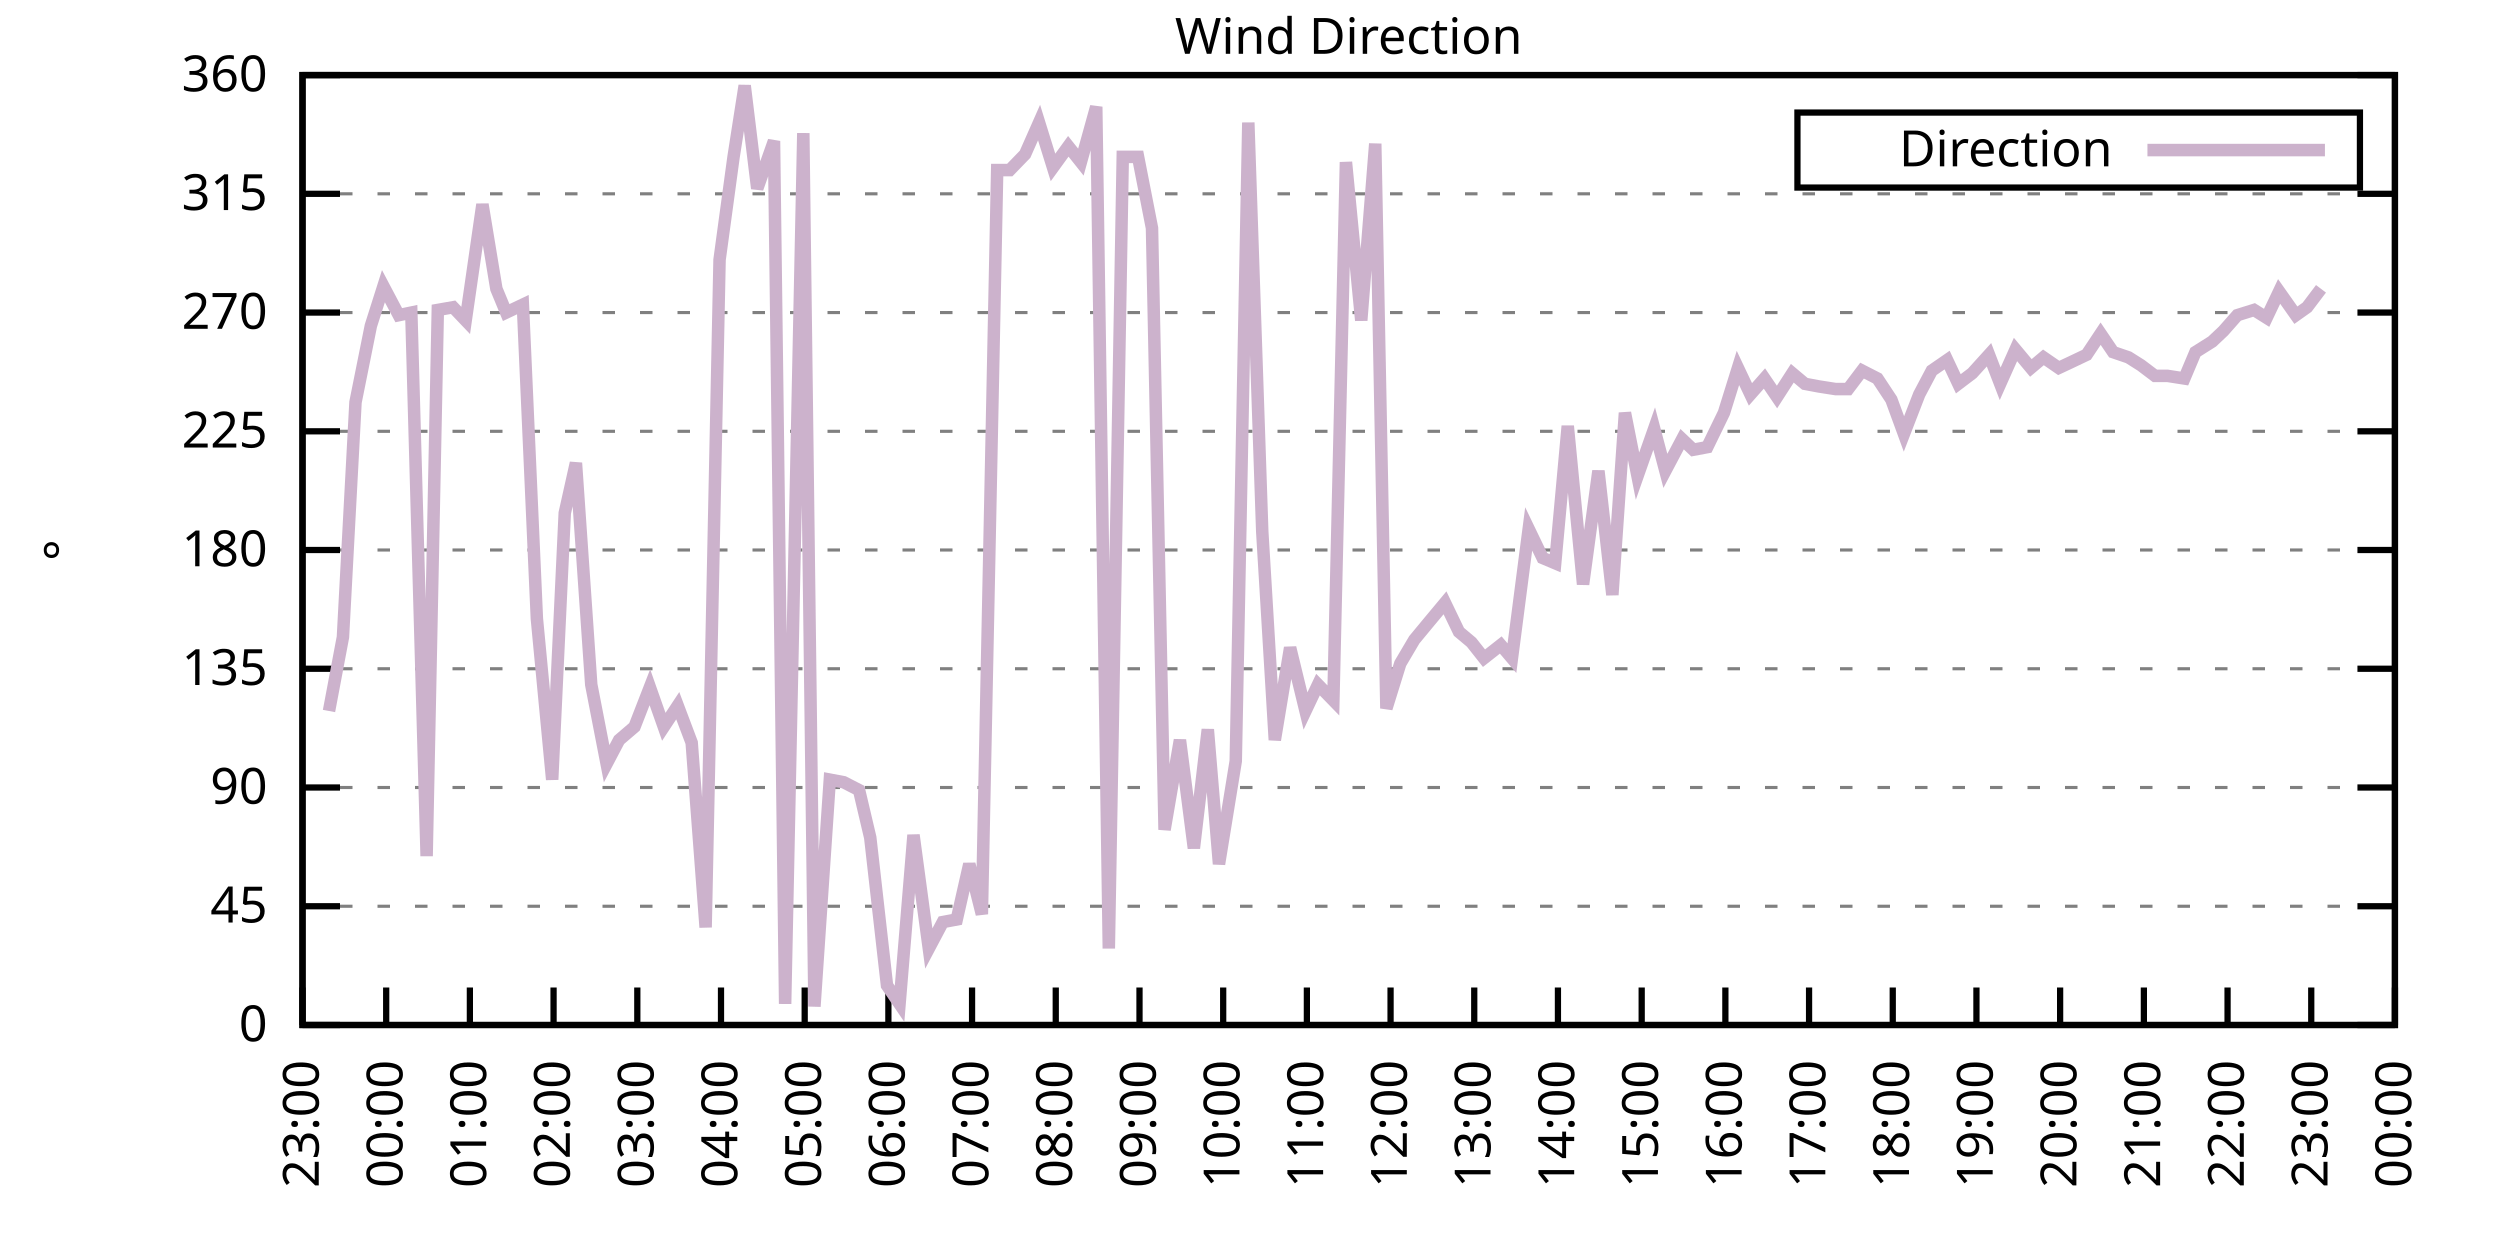
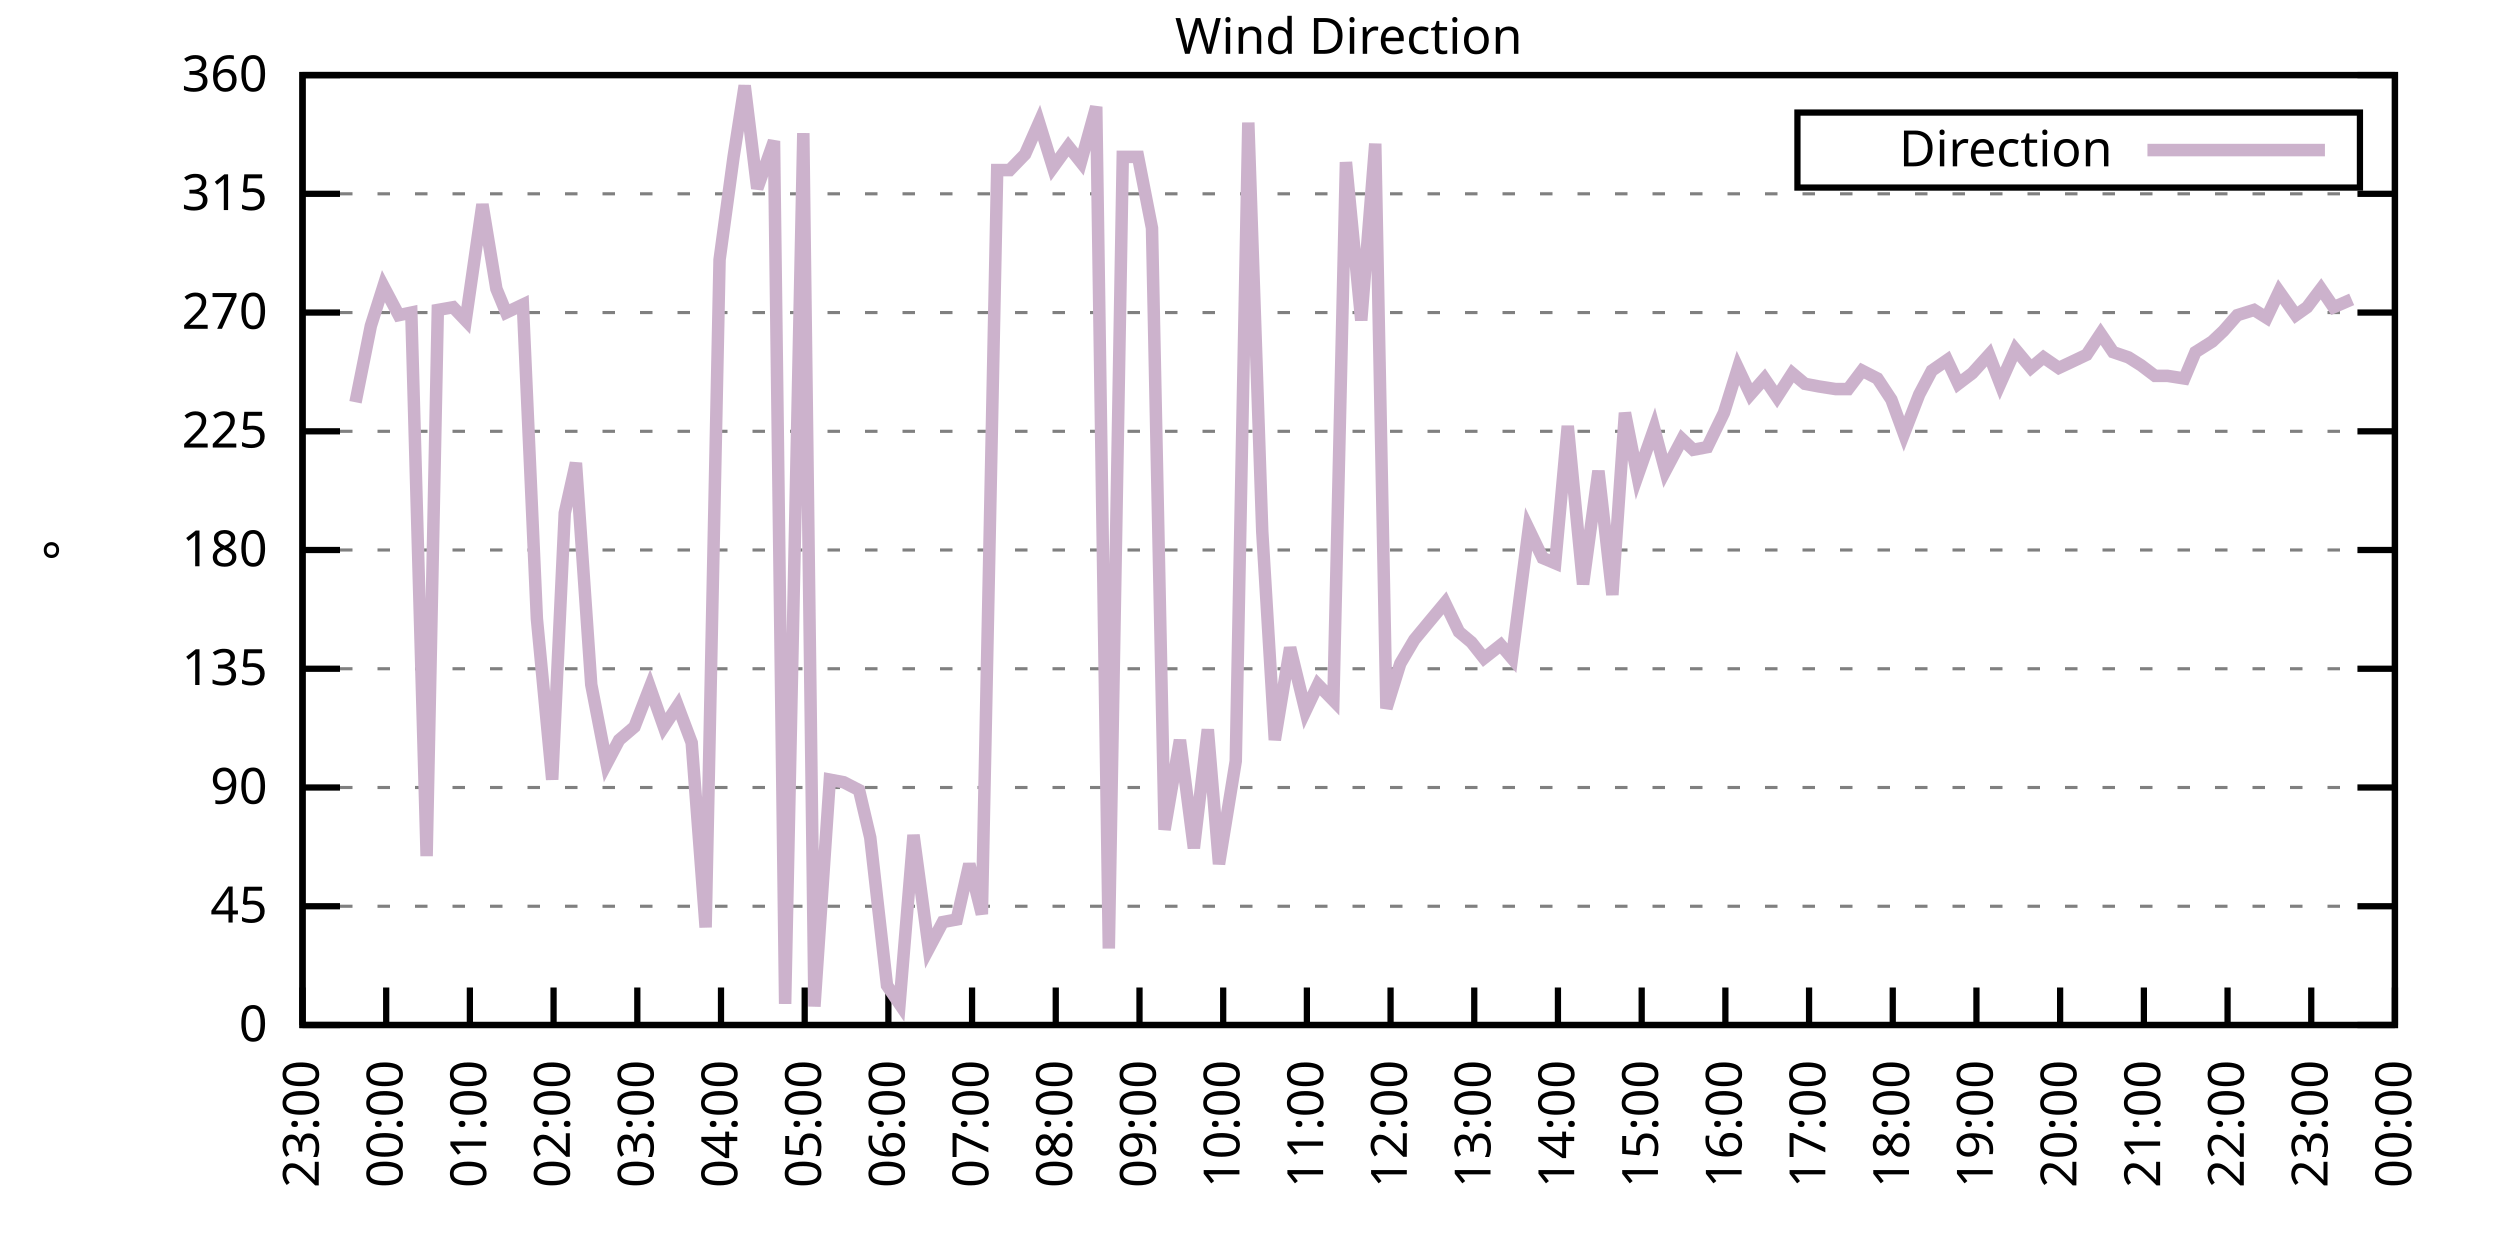
<svg xmlns="http://www.w3.org/2000/svg" xmlns:xlink="http://www.w3.org/1999/xlink" width="400" height="200" viewBox="0 0 400 200">
  <g id="gnuplot_canvas">
    <rect x="0" y="0" width="400" height="200" fill="none" />
    <defs>
      <circle id="gpDot" r="0.5" stroke-width="0.5" stroke="currentColor" />
      <path id="gpPt0" stroke-width="0.333" stroke="currentColor" d="M-1,0 h2 M0,-1 v2" />
      <path id="gpPt1" stroke-width="0.333" stroke="currentColor" d="M-1,-1 L1,1 M1,-1 L-1,1" />
      <path id="gpPt2" stroke-width="0.333" stroke="currentColor" d="M-1,0 L1,0 M0,-1 L0,1 M-1,-1 L1,1 M-1,1 L1,-1" />
      <rect id="gpPt3" stroke-width="0.333" stroke="currentColor" x="-1" y="-1" width="2" height="2" />
      <rect id="gpPt4" stroke-width="0.333" stroke="currentColor" fill="currentColor" x="-1" y="-1" width="2" height="2" />
      <circle id="gpPt5" stroke-width="0.333" stroke="currentColor" cx="0" cy="0" r="1" />
      <use xlink:href="#gpPt5" id="gpPt6" fill="currentColor" stroke="none" />
      <path id="gpPt7" stroke-width="0.333" stroke="currentColor" d="M0,-1.33 L-1.33,0.67 L1.33,0.67 z" />
      <use xlink:href="#gpPt7" id="gpPt8" fill="currentColor" stroke="none" />
      <use xlink:href="#gpPt7" id="gpPt9" stroke="currentColor" transform="rotate(180)" />
      <use xlink:href="#gpPt9" id="gpPt10" fill="currentColor" stroke="none" />
      <use xlink:href="#gpPt3" id="gpPt11" stroke="currentColor" transform="rotate(45)" />
      <use xlink:href="#gpPt11" id="gpPt12" fill="currentColor" stroke="none" />
      <path id="gpPt13" stroke-width="0.333" stroke="currentColor" d="M0,1.330 L1.265,0.411 L0.782,-1.067 L-0.782,-1.076 L-1.265,0.411 z" />
      <use xlink:href="#gpPt13" id="gpPt14" fill="currentColor" stroke="none" />
      <filter id="textbox" filterUnits="objectBoundingBox" x="0" y="0" height="1" width="1">
        <feFlood flood-color="white" flood-opacity="1" result="bgnd" />
        <feComposite in="SourceGraphic" in2="bgnd" operator="atop" />
      </filter>
      <filter id="greybox" filterUnits="objectBoundingBox" x="0" y="0" height="1" width="1">
        <feFlood flood-color="lightgrey" flood-opacity="1" result="grey" />
        <feComposite in="SourceGraphic" in2="grey" operator="atop" />
      </filter>
    </defs>
    <g fill="none" color="white" stroke="currentColor" stroke-width="1.00" stroke-linecap="butt" stroke-linejoin="miter">
</g>
    <g fill="none" color="black" stroke="currentColor" stroke-width="1.00" stroke-linecap="butt" stroke-linejoin="miter">
      <g stroke="none" shape-rendering="crispEdges">
        <polygon fill="rgb(255, 255, 255)" points="48.40,164.00 383.18,164.00 383.18,12.02 48.40,12.02 " />
      </g>
    </g>
    <g fill="none" color="black" stroke="currentColor" stroke-width="1.00" stroke-linecap="butt" stroke-linejoin="miter">
</g>
    <g fill="none" color="black" stroke="black" stroke-width="0.50" stroke-linecap="butt" stroke-linejoin="miter">
</g>
    <g fill="none" color="gray" stroke="currentColor" stroke-width="0.50" stroke-linecap="butt" stroke-linejoin="miter">
      <path stroke="gray" stroke-dasharray="2,4" class="gridline" d="M48.40,164.00 L383.19,164.00  " />
    </g>
    <g fill="none" color="gray" stroke="gray" stroke-width="1.00" stroke-linecap="butt" stroke-linejoin="miter">
</g>
    <g fill="none" color="black" stroke="currentColor" stroke-width="1.00" stroke-linecap="butt" stroke-linejoin="miter">
      <path stroke="black" d="M48.40,164.00 L54.40,164.00 M383.19,164.00 L377.19,164.00  " />
      <g transform="translate(42.80,166.60)" stroke="none" fill="black" font-family="Sans" font-size="8.00" text-anchor="end">
        <text>
          <tspan font-family="Sans"> 0</tspan>
        </text>
      </g>
    </g>
    <g fill="none" color="black" stroke="currentColor" stroke-width="1.00" stroke-linecap="butt" stroke-linejoin="miter">
</g>
    <g fill="none" color="black" stroke="black" stroke-width="0.50" stroke-linecap="butt" stroke-linejoin="miter">
</g>
    <g fill="none" color="gray" stroke="currentColor" stroke-width="0.50" stroke-linecap="butt" stroke-linejoin="miter">
      <path stroke="gray" stroke-dasharray="2,4" class="gridline" d="M48.40,145.00 L383.19,145.00  " />
    </g>
    <g fill="none" color="gray" stroke="gray" stroke-width="1.00" stroke-linecap="butt" stroke-linejoin="miter">
</g>
    <g fill="none" color="black" stroke="currentColor" stroke-width="1.00" stroke-linecap="butt" stroke-linejoin="miter">
      <path stroke="black" d="M48.40,145.00 L54.40,145.00 M383.19,145.00 L377.19,145.00  " />
      <g transform="translate(42.80,147.60)" stroke="none" fill="black" font-family="Sans" font-size="8.00" text-anchor="end">
        <text>
          <tspan font-family="Sans"> 45</tspan>
        </text>
      </g>
    </g>
    <g fill="none" color="black" stroke="currentColor" stroke-width="1.00" stroke-linecap="butt" stroke-linejoin="miter">
</g>
    <g fill="none" color="black" stroke="black" stroke-width="0.50" stroke-linecap="butt" stroke-linejoin="miter">
</g>
    <g fill="none" color="gray" stroke="currentColor" stroke-width="0.50" stroke-linecap="butt" stroke-linejoin="miter">
      <path stroke="gray" stroke-dasharray="2,4" class="gridline" d="M48.40,126.00 L383.19,126.00  " />
    </g>
    <g fill="none" color="gray" stroke="gray" stroke-width="1.00" stroke-linecap="butt" stroke-linejoin="miter">
</g>
    <g fill="none" color="black" stroke="currentColor" stroke-width="1.00" stroke-linecap="butt" stroke-linejoin="miter">
      <path stroke="black" d="M48.40,126.00 L54.40,126.00 M383.19,126.00 L377.19,126.00  " />
      <g transform="translate(42.80,128.60)" stroke="none" fill="black" font-family="Sans" font-size="8.00" text-anchor="end">
        <text>
          <tspan font-family="Sans"> 90</tspan>
        </text>
      </g>
    </g>
    <g fill="none" color="black" stroke="currentColor" stroke-width="1.00" stroke-linecap="butt" stroke-linejoin="miter">
</g>
    <g fill="none" color="black" stroke="black" stroke-width="0.50" stroke-linecap="butt" stroke-linejoin="miter">
</g>
    <g fill="none" color="gray" stroke="currentColor" stroke-width="0.50" stroke-linecap="butt" stroke-linejoin="miter">
      <path stroke="gray" stroke-dasharray="2,4" class="gridline" d="M48.40,107.00 L383.19,107.00  " />
    </g>
    <g fill="none" color="gray" stroke="gray" stroke-width="1.00" stroke-linecap="butt" stroke-linejoin="miter">
</g>
    <g fill="none" color="black" stroke="currentColor" stroke-width="1.00" stroke-linecap="butt" stroke-linejoin="miter">
      <path stroke="black" d="M48.40,107.00 L54.40,107.00 M383.19,107.00 L377.19,107.00  " />
      <g transform="translate(42.80,109.60)" stroke="none" fill="black" font-family="Sans" font-size="8.00" text-anchor="end">
        <text>
          <tspan font-family="Sans"> 135</tspan>
        </text>
      </g>
    </g>
    <g fill="none" color="black" stroke="currentColor" stroke-width="1.00" stroke-linecap="butt" stroke-linejoin="miter">
</g>
    <g fill="none" color="black" stroke="black" stroke-width="0.50" stroke-linecap="butt" stroke-linejoin="miter">
</g>
    <g fill="none" color="gray" stroke="currentColor" stroke-width="0.50" stroke-linecap="butt" stroke-linejoin="miter">
      <path stroke="gray" stroke-dasharray="2,4" class="gridline" d="M48.40,88.00 L383.19,88.00  " />
    </g>
    <g fill="none" color="gray" stroke="gray" stroke-width="1.00" stroke-linecap="butt" stroke-linejoin="miter">
</g>
    <g fill="none" color="black" stroke="currentColor" stroke-width="1.00" stroke-linecap="butt" stroke-linejoin="miter">
      <path stroke="black" d="M48.40,88.00 L54.40,88.00 M383.19,88.00 L377.19,88.00  " />
      <g transform="translate(42.80,90.60)" stroke="none" fill="black" font-family="Sans" font-size="8.00" text-anchor="end">
        <text>
          <tspan font-family="Sans"> 180</tspan>
        </text>
      </g>
    </g>
    <g fill="none" color="black" stroke="currentColor" stroke-width="1.00" stroke-linecap="butt" stroke-linejoin="miter">
</g>
    <g fill="none" color="black" stroke="black" stroke-width="0.50" stroke-linecap="butt" stroke-linejoin="miter">
</g>
    <g fill="none" color="gray" stroke="currentColor" stroke-width="0.50" stroke-linecap="butt" stroke-linejoin="miter">
      <path stroke="gray" stroke-dasharray="2,4" class="gridline" d="M48.40,69.01 L383.19,69.01  " />
    </g>
    <g fill="none" color="gray" stroke="gray" stroke-width="1.00" stroke-linecap="butt" stroke-linejoin="miter">
</g>
    <g fill="none" color="black" stroke="currentColor" stroke-width="1.00" stroke-linecap="butt" stroke-linejoin="miter">
      <path stroke="black" d="M48.40,69.01 L54.40,69.01 M383.19,69.01 L377.19,69.01  " />
      <g transform="translate(42.80,71.61)" stroke="none" fill="black" font-family="Sans" font-size="8.00" text-anchor="end">
        <text>
          <tspan font-family="Sans"> 225</tspan>
        </text>
      </g>
    </g>
    <g fill="none" color="black" stroke="currentColor" stroke-width="1.00" stroke-linecap="butt" stroke-linejoin="miter">
</g>
    <g fill="none" color="black" stroke="black" stroke-width="0.50" stroke-linecap="butt" stroke-linejoin="miter">
</g>
    <g fill="none" color="gray" stroke="currentColor" stroke-width="0.50" stroke-linecap="butt" stroke-linejoin="miter">
      <path stroke="gray" stroke-dasharray="2,4" class="gridline" d="M48.40,50.01 L383.19,50.01  " />
    </g>
    <g fill="none" color="gray" stroke="gray" stroke-width="1.00" stroke-linecap="butt" stroke-linejoin="miter">
</g>
    <g fill="none" color="black" stroke="currentColor" stroke-width="1.00" stroke-linecap="butt" stroke-linejoin="miter">
      <path stroke="black" d="M48.40,50.01 L54.40,50.01 M383.19,50.01 L377.19,50.01  " />
      <g transform="translate(42.80,52.61)" stroke="none" fill="black" font-family="Sans" font-size="8.00" text-anchor="end">
        <text>
          <tspan font-family="Sans"> 270</tspan>
        </text>
      </g>
    </g>
    <g fill="none" color="black" stroke="currentColor" stroke-width="1.00" stroke-linecap="butt" stroke-linejoin="miter">
</g>
    <g fill="none" color="black" stroke="black" stroke-width="0.50" stroke-linecap="butt" stroke-linejoin="miter">
</g>
    <g fill="none" color="gray" stroke="currentColor" stroke-width="0.50" stroke-linecap="butt" stroke-linejoin="miter">
      <path stroke="gray" stroke-dasharray="2,4" class="gridline" d="M48.40,31.01 L383.19,31.01  " />
    </g>
    <g fill="none" color="gray" stroke="gray" stroke-width="1.00" stroke-linecap="butt" stroke-linejoin="miter">
</g>
    <g fill="none" color="black" stroke="currentColor" stroke-width="1.00" stroke-linecap="butt" stroke-linejoin="miter">
      <path stroke="black" d="M48.40,31.01 L54.40,31.01 M383.19,31.01 L377.19,31.01  " />
      <g transform="translate(42.80,33.61)" stroke="none" fill="black" font-family="Sans" font-size="8.00" text-anchor="end">
        <text>
          <tspan font-family="Sans"> 315</tspan>
        </text>
      </g>
    </g>
    <g fill="none" color="black" stroke="currentColor" stroke-width="1.00" stroke-linecap="butt" stroke-linejoin="miter">
</g>
    <g fill="none" color="black" stroke="black" stroke-width="0.50" stroke-linecap="butt" stroke-linejoin="miter">
</g>
    <g fill="none" color="gray" stroke="currentColor" stroke-width="0.50" stroke-linecap="butt" stroke-linejoin="miter">
      <path stroke="gray" stroke-dasharray="2,4" class="gridline" d="M48.40,12.01 L383.19,12.01  " />
    </g>
    <g fill="none" color="gray" stroke="gray" stroke-width="1.00" stroke-linecap="butt" stroke-linejoin="miter">
</g>
    <g fill="none" color="black" stroke="currentColor" stroke-width="1.00" stroke-linecap="butt" stroke-linejoin="miter">
      <path stroke="black" d="M48.40,12.01 L54.40,12.01 M383.19,12.01 L377.19,12.01  " />
      <g transform="translate(42.80,14.61)" stroke="none" fill="black" font-family="Sans" font-size="8.00" text-anchor="end">
        <text>
          <tspan font-family="Sans"> 360</tspan>
        </text>
      </g>
    </g>
    <g fill="none" color="black" stroke="currentColor" stroke-width="1.00" stroke-linecap="butt" stroke-linejoin="miter">
      <path stroke="black" d="M48.40,164.00 L48.40,158.00  " />
      <g transform="translate(51.00,169.60) rotate(270.00)" stroke="none" fill="black" font-family="Sans" font-size="8.00" text-anchor="end">
        <text>
          <tspan font-family="Sans">23:00</tspan>
        </text>
      </g>
    </g>
    <g fill="none" color="black" stroke="currentColor" stroke-width="1.00" stroke-linecap="butt" stroke-linejoin="miter">
      <path stroke="black" d="M61.79,164.00 L61.79,158.00  " />
      <g transform="translate(64.39,169.60) rotate(270.00)" stroke="none" fill="black" font-family="Sans" font-size="8.00" text-anchor="end">
        <text>
          <tspan font-family="Sans">00:00</tspan>
        </text>
      </g>
    </g>
    <g fill="none" color="black" stroke="currentColor" stroke-width="1.00" stroke-linecap="butt" stroke-linejoin="miter">
      <path stroke="black" d="M75.18,164.00 L75.18,158.00  " />
      <g transform="translate(77.78,169.60) rotate(270.00)" stroke="none" fill="black" font-family="Sans" font-size="8.00" text-anchor="end">
        <text>
          <tspan font-family="Sans">01:00</tspan>
        </text>
      </g>
    </g>
    <g fill="none" color="black" stroke="currentColor" stroke-width="1.00" stroke-linecap="butt" stroke-linejoin="miter">
      <path stroke="black" d="M88.57,164.00 L88.57,158.00  " />
      <g transform="translate(91.17,169.60) rotate(270.00)" stroke="none" fill="black" font-family="Sans" font-size="8.00" text-anchor="end">
        <text>
          <tspan font-family="Sans">02:00</tspan>
        </text>
      </g>
    </g>
    <g fill="none" color="black" stroke="currentColor" stroke-width="1.00" stroke-linecap="butt" stroke-linejoin="miter">
      <path stroke="black" d="M101.97,164.00 L101.97,158.00  " />
      <g transform="translate(104.57,169.60) rotate(270.00)" stroke="none" fill="black" font-family="Sans" font-size="8.00" text-anchor="end">
        <text>
          <tspan font-family="Sans">03:00</tspan>
        </text>
      </g>
    </g>
    <g fill="none" color="black" stroke="currentColor" stroke-width="1.00" stroke-linecap="butt" stroke-linejoin="miter">
      <path stroke="black" d="M115.36,164.00 L115.36,158.00  " />
      <g transform="translate(117.96,169.60) rotate(270.00)" stroke="none" fill="black" font-family="Sans" font-size="8.00" text-anchor="end">
        <text>
          <tspan font-family="Sans">04:00</tspan>
        </text>
      </g>
    </g>
    <g fill="none" color="black" stroke="currentColor" stroke-width="1.00" stroke-linecap="butt" stroke-linejoin="miter">
      <path stroke="black" d="M128.75,164.00 L128.75,158.00  " />
      <g transform="translate(131.35,169.60) rotate(270.00)" stroke="none" fill="black" font-family="Sans" font-size="8.00" text-anchor="end">
        <text>
          <tspan font-family="Sans">05:00</tspan>
        </text>
      </g>
    </g>
    <g fill="none" color="black" stroke="currentColor" stroke-width="1.00" stroke-linecap="butt" stroke-linejoin="miter">
      <path stroke="black" d="M142.14,164.00 L142.14,158.00  " />
      <g transform="translate(144.74,169.60) rotate(270.00)" stroke="none" fill="black" font-family="Sans" font-size="8.00" text-anchor="end">
        <text>
          <tspan font-family="Sans">06:00</tspan>
        </text>
      </g>
    </g>
    <g fill="none" color="black" stroke="currentColor" stroke-width="1.00" stroke-linecap="butt" stroke-linejoin="miter">
      <path stroke="black" d="M155.53,164.00 L155.53,158.00  " />
      <g transform="translate(158.13,169.60) rotate(270.00)" stroke="none" fill="black" font-family="Sans" font-size="8.00" text-anchor="end">
        <text>
          <tspan font-family="Sans">07:00</tspan>
        </text>
      </g>
    </g>
    <g fill="none" color="black" stroke="currentColor" stroke-width="1.00" stroke-linecap="butt" stroke-linejoin="miter">
      <path stroke="black" d="M168.92,164.00 L168.92,158.00  " />
      <g transform="translate(171.52,169.60) rotate(270.00)" stroke="none" fill="black" font-family="Sans" font-size="8.00" text-anchor="end">
        <text>
          <tspan font-family="Sans">08:00</tspan>
        </text>
      </g>
    </g>
    <g fill="none" color="black" stroke="currentColor" stroke-width="1.00" stroke-linecap="butt" stroke-linejoin="miter">
      <path stroke="black" d="M182.32,164.00 L182.32,158.00  " />
      <g transform="translate(184.92,169.60) rotate(270.00)" stroke="none" fill="black" font-family="Sans" font-size="8.00" text-anchor="end">
        <text>
          <tspan font-family="Sans">09:00</tspan>
        </text>
      </g>
    </g>
    <g fill="none" color="black" stroke="currentColor" stroke-width="1.00" stroke-linecap="butt" stroke-linejoin="miter">
      <path stroke="black" d="M195.71,164.00 L195.71,158.00  " />
      <g transform="translate(198.31,169.60) rotate(270.00)" stroke="none" fill="black" font-family="Sans" font-size="8.00" text-anchor="end">
        <text>
          <tspan font-family="Sans">10:00</tspan>
        </text>
      </g>
    </g>
    <g fill="none" color="black" stroke="currentColor" stroke-width="1.00" stroke-linecap="butt" stroke-linejoin="miter">
      <path stroke="black" d="M209.10,164.00 L209.10,158.00  " />
      <g transform="translate(211.70,169.60) rotate(270.00)" stroke="none" fill="black" font-family="Sans" font-size="8.00" text-anchor="end">
        <text>
          <tspan font-family="Sans">11:00</tspan>
        </text>
      </g>
    </g>
    <g fill="none" color="black" stroke="currentColor" stroke-width="1.00" stroke-linecap="butt" stroke-linejoin="miter">
      <path stroke="black" d="M222.49,164.00 L222.49,158.00  " />
      <g transform="translate(225.09,169.60) rotate(270.00)" stroke="none" fill="black" font-family="Sans" font-size="8.00" text-anchor="end">
        <text>
          <tspan font-family="Sans">12:00</tspan>
        </text>
      </g>
    </g>
    <g fill="none" color="black" stroke="currentColor" stroke-width="1.00" stroke-linecap="butt" stroke-linejoin="miter">
      <path stroke="black" d="M235.88,164.00 L235.88,158.00  " />
      <g transform="translate(238.48,169.60) rotate(270.00)" stroke="none" fill="black" font-family="Sans" font-size="8.00" text-anchor="end">
        <text>
          <tspan font-family="Sans">13:00</tspan>
        </text>
      </g>
    </g>
    <g fill="none" color="black" stroke="currentColor" stroke-width="1.00" stroke-linecap="butt" stroke-linejoin="miter">
      <path stroke="black" d="M249.27,164.00 L249.27,158.00  " />
      <g transform="translate(251.87,169.60) rotate(270.00)" stroke="none" fill="black" font-family="Sans" font-size="8.00" text-anchor="end">
        <text>
          <tspan font-family="Sans">14:00</tspan>
        </text>
      </g>
    </g>
    <g fill="none" color="black" stroke="currentColor" stroke-width="1.00" stroke-linecap="butt" stroke-linejoin="miter">
      <path stroke="black" d="M262.67,164.00 L262.67,158.00  " />
      <g transform="translate(265.27,169.60) rotate(270.00)" stroke="none" fill="black" font-family="Sans" font-size="8.00" text-anchor="end">
        <text>
          <tspan font-family="Sans">15:00</tspan>
        </text>
      </g>
    </g>
    <g fill="none" color="black" stroke="currentColor" stroke-width="1.00" stroke-linecap="butt" stroke-linejoin="miter">
      <path stroke="black" d="M276.06,164.00 L276.06,158.00  " />
      <g transform="translate(278.66,169.60) rotate(270.00)" stroke="none" fill="black" font-family="Sans" font-size="8.00" text-anchor="end">
        <text>
          <tspan font-family="Sans">16:00</tspan>
        </text>
      </g>
    </g>
    <g fill="none" color="black" stroke="currentColor" stroke-width="1.00" stroke-linecap="butt" stroke-linejoin="miter">
      <path stroke="black" d="M289.45,164.00 L289.45,158.00  " />
      <g transform="translate(292.05,169.60) rotate(270.00)" stroke="none" fill="black" font-family="Sans" font-size="8.00" text-anchor="end">
        <text>
          <tspan font-family="Sans">17:00</tspan>
        </text>
      </g>
    </g>
    <g fill="none" color="black" stroke="currentColor" stroke-width="1.00" stroke-linecap="butt" stroke-linejoin="miter">
      <path stroke="black" d="M302.84,164.00 L302.84,158.00  " />
      <g transform="translate(305.44,169.60) rotate(270.00)" stroke="none" fill="black" font-family="Sans" font-size="8.00" text-anchor="end">
        <text>
          <tspan font-family="Sans">18:00</tspan>
        </text>
      </g>
    </g>
    <g fill="none" color="black" stroke="currentColor" stroke-width="1.00" stroke-linecap="butt" stroke-linejoin="miter">
      <path stroke="black" d="M316.23,164.00 L316.23,158.00  " />
      <g transform="translate(318.83,169.60) rotate(270.00)" stroke="none" fill="black" font-family="Sans" font-size="8.00" text-anchor="end">
        <text>
          <tspan font-family="Sans">19:00</tspan>
        </text>
      </g>
    </g>
    <g fill="none" color="black" stroke="currentColor" stroke-width="1.00" stroke-linecap="butt" stroke-linejoin="miter">
      <path stroke="black" d="M329.62,164.00 L329.62,158.00  " />
      <g transform="translate(332.22,169.60) rotate(270.00)" stroke="none" fill="black" font-family="Sans" font-size="8.00" text-anchor="end">
        <text>
          <tspan font-family="Sans">20:00</tspan>
        </text>
      </g>
    </g>
    <g fill="none" color="black" stroke="currentColor" stroke-width="1.00" stroke-linecap="butt" stroke-linejoin="miter">
      <path stroke="black" d="M343.02,164.00 L343.02,158.00  " />
      <g transform="translate(345.62,169.60) rotate(270.00)" stroke="none" fill="black" font-family="Sans" font-size="8.00" text-anchor="end">
        <text>
          <tspan font-family="Sans">21:00</tspan>
        </text>
      </g>
    </g>
    <g fill="none" color="black" stroke="currentColor" stroke-width="1.00" stroke-linecap="butt" stroke-linejoin="miter">
      <path stroke="black" d="M356.41,164.00 L356.41,158.00  " />
      <g transform="translate(359.01,169.60) rotate(270.00)" stroke="none" fill="black" font-family="Sans" font-size="8.00" text-anchor="end">
        <text>
          <tspan font-family="Sans">22:00</tspan>
        </text>
      </g>
    </g>
    <g fill="none" color="black" stroke="currentColor" stroke-width="1.00" stroke-linecap="butt" stroke-linejoin="miter">
      <path stroke="black" d="M369.80,164.00 L369.80,158.00  " />
      <g transform="translate(372.40,169.60) rotate(270.00)" stroke="none" fill="black" font-family="Sans" font-size="8.00" text-anchor="end">
        <text>
          <tspan font-family="Sans">23:00</tspan>
        </text>
      </g>
    </g>
    <g fill="none" color="black" stroke="currentColor" stroke-width="1.00" stroke-linecap="butt" stroke-linejoin="miter">
      <path stroke="black" d="M383.19,164.00 L383.19,158.00  " />
      <g transform="translate(385.79,169.60) rotate(270.00)" stroke="none" fill="black" font-family="Sans" font-size="8.00" text-anchor="end">
        <text>
          <tspan font-family="Sans">00:00</tspan>
        </text>
      </g>
    </g>
    <g fill="none" color="black" stroke="currentColor" stroke-width="1.00" stroke-linecap="butt" stroke-linejoin="miter">
</g>
    <g fill="none" color="black" stroke="currentColor" stroke-width="1.00" stroke-linecap="butt" stroke-linejoin="miter">
      <path stroke="black" d="M48.40,12.01 L48.40,164.00 L383.19,164.00 L383.19,12.01 L48.40,12.01 Z  " />
    </g>
    <g fill="none" color="black" stroke="currentColor" stroke-width="1.00" stroke-linecap="butt" stroke-linejoin="miter">
</g>
    <g fill="none" color="black" stroke="currentColor" stroke-width="1.00" stroke-linecap="butt" stroke-linejoin="miter">
      <path stroke="black" d="M287.59,30.01 L287.59,18.01 L377.59,18.01 L377.59,30.01 L287.59,30.01 Z  " />
    </g>
    <g id="Wind_direction_plot_1">
      <g fill="none" color="white" stroke="black" stroke-width="2.00" stroke-linecap="butt" stroke-linejoin="miter">
</g>
      <g fill="none" color="black" stroke="currentColor" stroke-width="2.00" stroke-linecap="butt" stroke-linejoin="miter">
        <g transform="translate(337.99,26.61)" stroke="none" fill="black" font-family="Sans" font-size="8.00" text-anchor="end">
          <text>
            <tspan font-family="Sans">Direction</tspan>
          </text>
        </g>
      </g>
      <g fill="none" color="black" stroke="currentColor" stroke-width="2.00" stroke-linecap="butt" stroke-linejoin="miter">
-         <path stroke="rgb(204, 178, 204)" d="M343.59,24.01 L371.99,24.01 M52.64,113.76 L54.87,101.94 L56.88,64.36 L59.34,52.12 L61.35,45.79 L63.80,50.43   L65.81,50.01 L68.26,136.98 L70.05,49.59 L72.50,49.16 L74.51,51.27 L77.19,32.70 L79.42,46.21 L80.99,50.01   L83.66,48.74 L85.90,98.98 L88.35,124.74 L90.36,82.09 L92.15,74.07 L94.60,109.54 L97.06,122.20 L99.06,118.40   L101.52,116.29 L103.98,109.96 L106.21,116.29 L108.44,112.91 L110.67,118.83 L112.90,148.38 L115.13,41.56 L117.37,25.10   L119.15,13.70 L121.16,30.16 L123.84,22.56 L125.62,160.62 L128.53,21.30 L130.31,161.04 L132.77,124.74 L135.00,125.16   L137.45,126.42 L139.24,134.02 L141.92,157.67 L143.93,160.62 L146.16,133.60 L148.61,151.76 L150.85,147.53 L153.08,147.11   L155.09,138.25 L157.10,146.27 L159.55,27.21 L161.56,27.21 L164.01,24.68 L166.25,19.61 L168.48,26.79 L170.93,23.41   L172.94,25.94 L175.40,17.08 L177.41,151.76 L179.64,25.10 L182.09,25.10 L184.32,36.50 L186.33,132.76 L188.79,118.40   L191.02,135.71 L193.25,116.71 L195.04,138.25 L197.72,121.78 L199.73,19.61 L201.96,85.05 L203.97,118.40 L206.42,103.63   L208.88,113.76 L210.88,109.54 L213.34,112.07 L215.35,25.94 L217.80,51.27 L220.04,22.99 L221.82,113.34 L224.05,106.16   L226.29,102.36 L228.74,99.40 L231.20,96.45 L233.43,101.09 L235.44,102.78 L237.44,105.31 L240.12,103.20 L241.91,105.31   L244.59,84.63 L246.82,89.27 L248.83,90.12 L250.84,68.16 L253.29,93.49 L255.75,75.34 L257.98,95.18 L259.99,66.05   L262.00,76.18 L264.67,68.58 L266.46,75.34 L269.14,70.27 L270.92,71.96 L273.16,71.54 L275.83,66.05 L278.07,58.87   L280.07,63.10 L282.31,60.56 L284.32,63.52 L286.77,59.72 L288.78,61.41 L291.01,61.83 L293.69,62.25 L295.70,62.25   L297.93,59.30 L300.39,60.56 L302.62,63.94 L304.63,69.43 L307.08,63.10 L309.09,59.30 L311.54,57.61 L313.33,61.41   L315.56,59.72 L318.24,56.76 L320.03,61.41 L322.48,55.92 L324.94,58.87 L326.95,57.18 L329.40,58.87 L331.19,58.03   L333.86,56.76 L336.10,53.39 L338.10,56.34 L340.56,57.18 L342.57,58.45 L344.80,60.14 L346.81,60.14 L349.49,60.56   L351.27,56.34 L353.95,54.65 L355.74,52.96 L357.97,50.43 L360.65,49.59 L362.66,50.85 L364.66,46.63 L367.34,50.43   L369.13,49.16 L371.36,46.21  " />
+         <path stroke="rgb(204, 178, 204)" d="M343.59,24.01 L371.99,24.01 M56.88,64.36 L59.34,52.12 L61.35,45.79 L63.80,50.43 L65.81,50.01 L68.26,136.98   L70.05,49.59 L72.50,49.16 L74.51,51.27 L77.19,32.70 L79.42,46.21 L80.99,50.01 L83.66,48.74 L85.90,98.98   L88.35,124.74 L90.36,82.09 L92.15,74.07 L94.60,109.54 L97.06,122.20 L99.06,118.40 L101.52,116.29 L103.98,109.96   L106.21,116.29 L108.44,112.91 L110.67,118.83 L112.90,148.38 L115.13,41.56 L117.37,25.10 L119.15,13.70 L121.16,30.16   L123.84,22.56 L125.62,160.62 L128.53,21.30 L130.31,161.04 L132.77,124.74 L135.00,125.16 L137.45,126.42 L139.24,134.02   L141.92,157.67 L143.93,160.62 L146.16,133.60 L148.61,151.76 L150.85,147.53 L153.08,147.11 L155.09,138.25 L157.10,146.27   L159.55,27.21 L161.56,27.21 L164.01,24.68 L166.25,19.61 L168.48,26.79 L170.93,23.41 L172.94,25.94 L175.40,17.08   L177.41,151.76 L179.64,25.10 L182.09,25.10 L184.32,36.50 L186.33,132.76 L188.79,118.40 L191.02,135.71 L193.25,116.71   L195.04,138.25 L197.72,121.78 L199.73,19.61 L201.96,85.05 L203.97,118.40 L206.42,103.63 L208.88,113.76 L210.88,109.54   L213.34,112.07 L215.35,25.94 L217.80,51.27 L220.04,22.99 L221.82,113.34 L224.05,106.16 L226.29,102.36 L228.74,99.40   L231.20,96.45 L233.43,101.09 L235.44,102.78 L237.44,105.31 L240.12,103.20 L241.91,105.31 L244.59,84.63 L246.82,89.27   L248.83,90.12 L250.84,68.16 L253.29,93.49 L255.75,75.34 L257.98,95.18 L259.99,66.05 L262.00,76.18 L264.67,68.58   L266.46,75.34 L269.14,70.27 L270.92,71.96 L273.16,71.54 L275.83,66.05 L278.07,58.87 L280.07,63.10 L282.31,60.56   L284.32,63.52 L286.77,59.72 L288.78,61.41 L291.01,61.83 L293.69,62.25 L295.70,62.25 L297.93,59.30 L300.39,60.56   L302.62,63.94 L304.63,69.43 L307.08,63.10 L309.09,59.30 L311.54,57.61 L313.33,61.41 L315.56,59.72 L318.24,56.76   L320.03,61.41 L322.48,55.92 L324.94,58.87 L326.95,57.18 L329.40,58.87 L331.19,58.03 L333.86,56.76 L336.10,53.39   L338.10,56.34 L340.56,57.18 L342.57,58.45 L344.80,60.14 L346.81,60.14 L349.49,60.56 L351.27,56.34 L353.95,54.65   L355.74,52.96 L357.97,50.43 L360.65,49.59 L362.66,50.85 L364.66,46.63 L367.34,50.43 L369.13,49.16 L371.36,46.21   L373.37,49.16 L376.27,47.90  " />
      </g>
    </g>
    <g fill="none" color="black" stroke="currentColor" stroke-width="2.00" stroke-linecap="butt" stroke-linejoin="miter">
</g>
    <g fill="none" color="black" stroke="black" stroke-width="1.00" stroke-linecap="butt" stroke-linejoin="miter">
</g>
    <g fill="none" color="black" stroke="currentColor" stroke-width="1.00" stroke-linecap="butt" stroke-linejoin="miter">
      <path stroke="black" d="M48.40,12.01 L48.40,164.00 L383.19,164.00 L383.19,12.01 L48.40,12.01 Z  " />
      <g transform="translate(12.80,88.01) rotate(270.00)" stroke="none" fill="black" font-family="Sans" font-size="8.00" text-anchor="middle">
        <text>
          <tspan font-family="Sans">°</tspan>
        </text>
      </g>
    </g>
    <g fill="none" color="black" stroke="currentColor" stroke-width="1.00" stroke-linecap="butt" stroke-linejoin="miter">
</g>
    <g fill="none" color="black" stroke="currentColor" stroke-width="1.00" stroke-linecap="butt" stroke-linejoin="miter">
      <g transform="translate(215.79,8.61)" stroke="none" fill="black" font-family="Sans" font-size="8.00" text-anchor="middle">
        <text>
          <tspan font-family="Sans">Wind Direction</tspan>
        </text>
      </g>
    </g>
    <g fill="none" color="black" stroke="currentColor" stroke-width="1.00" stroke-linecap="butt" stroke-linejoin="miter">
</g>
  </g>
</svg>
